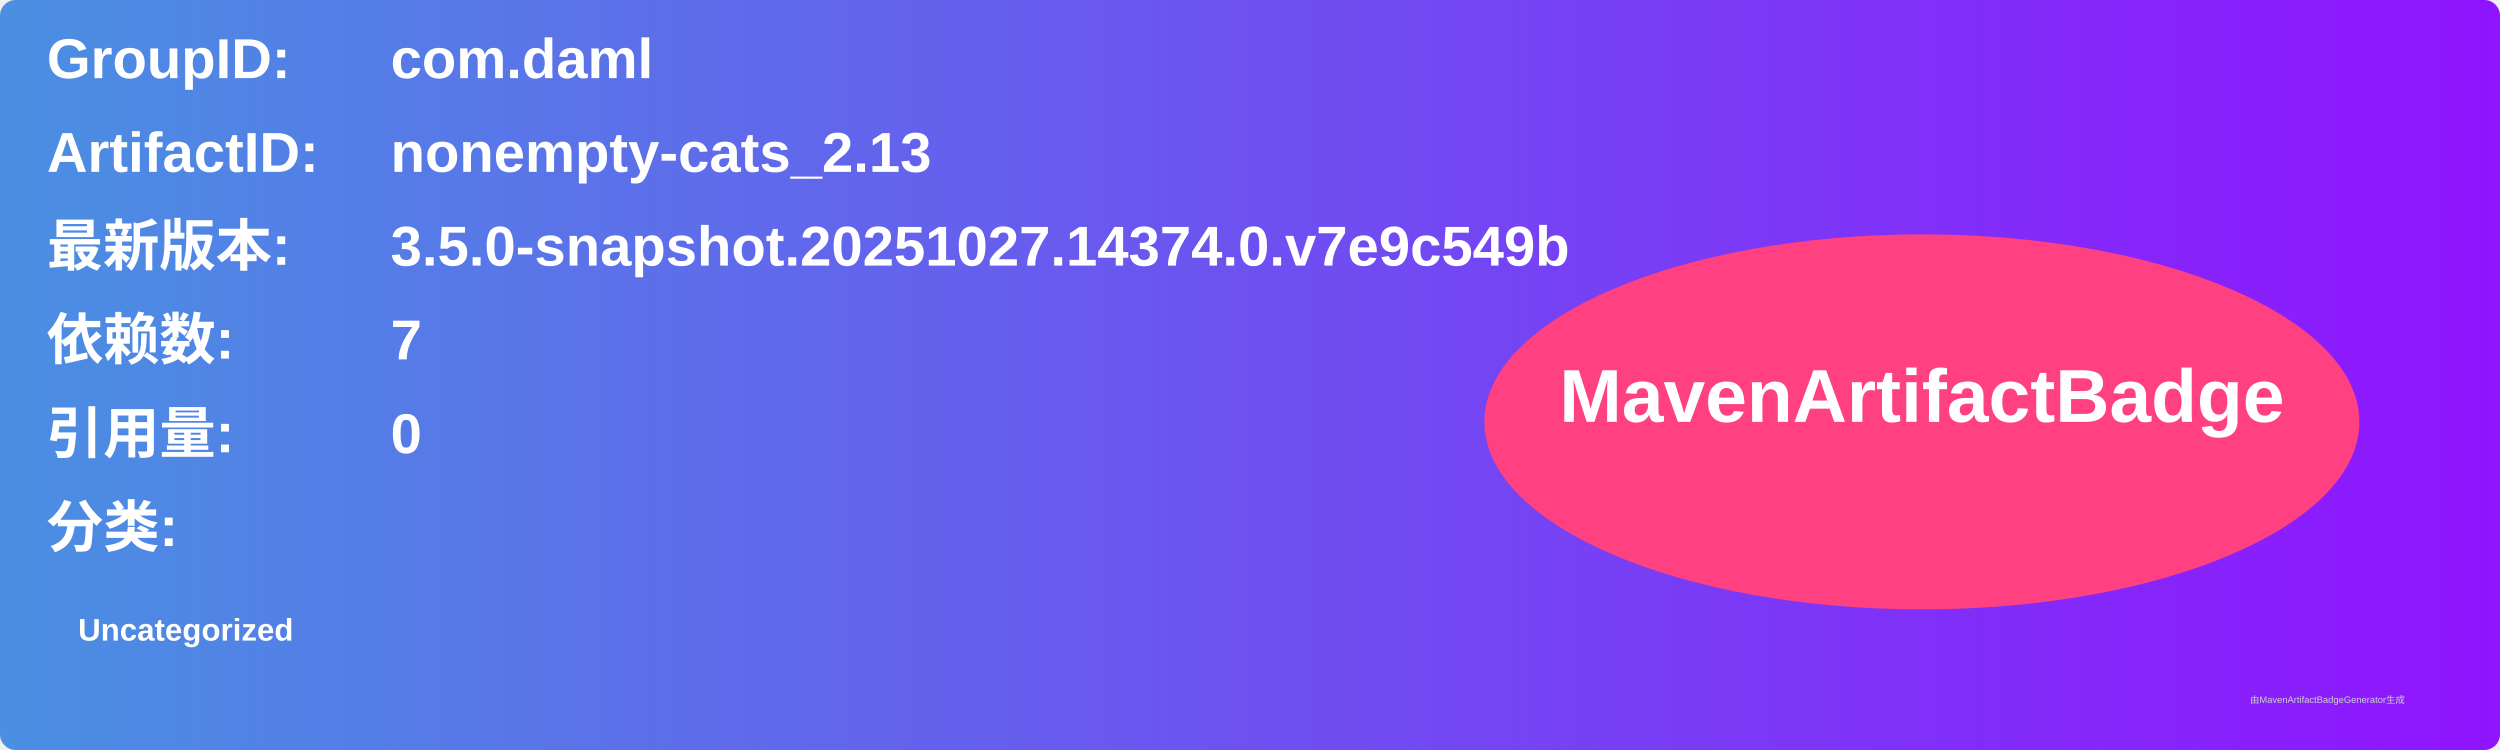
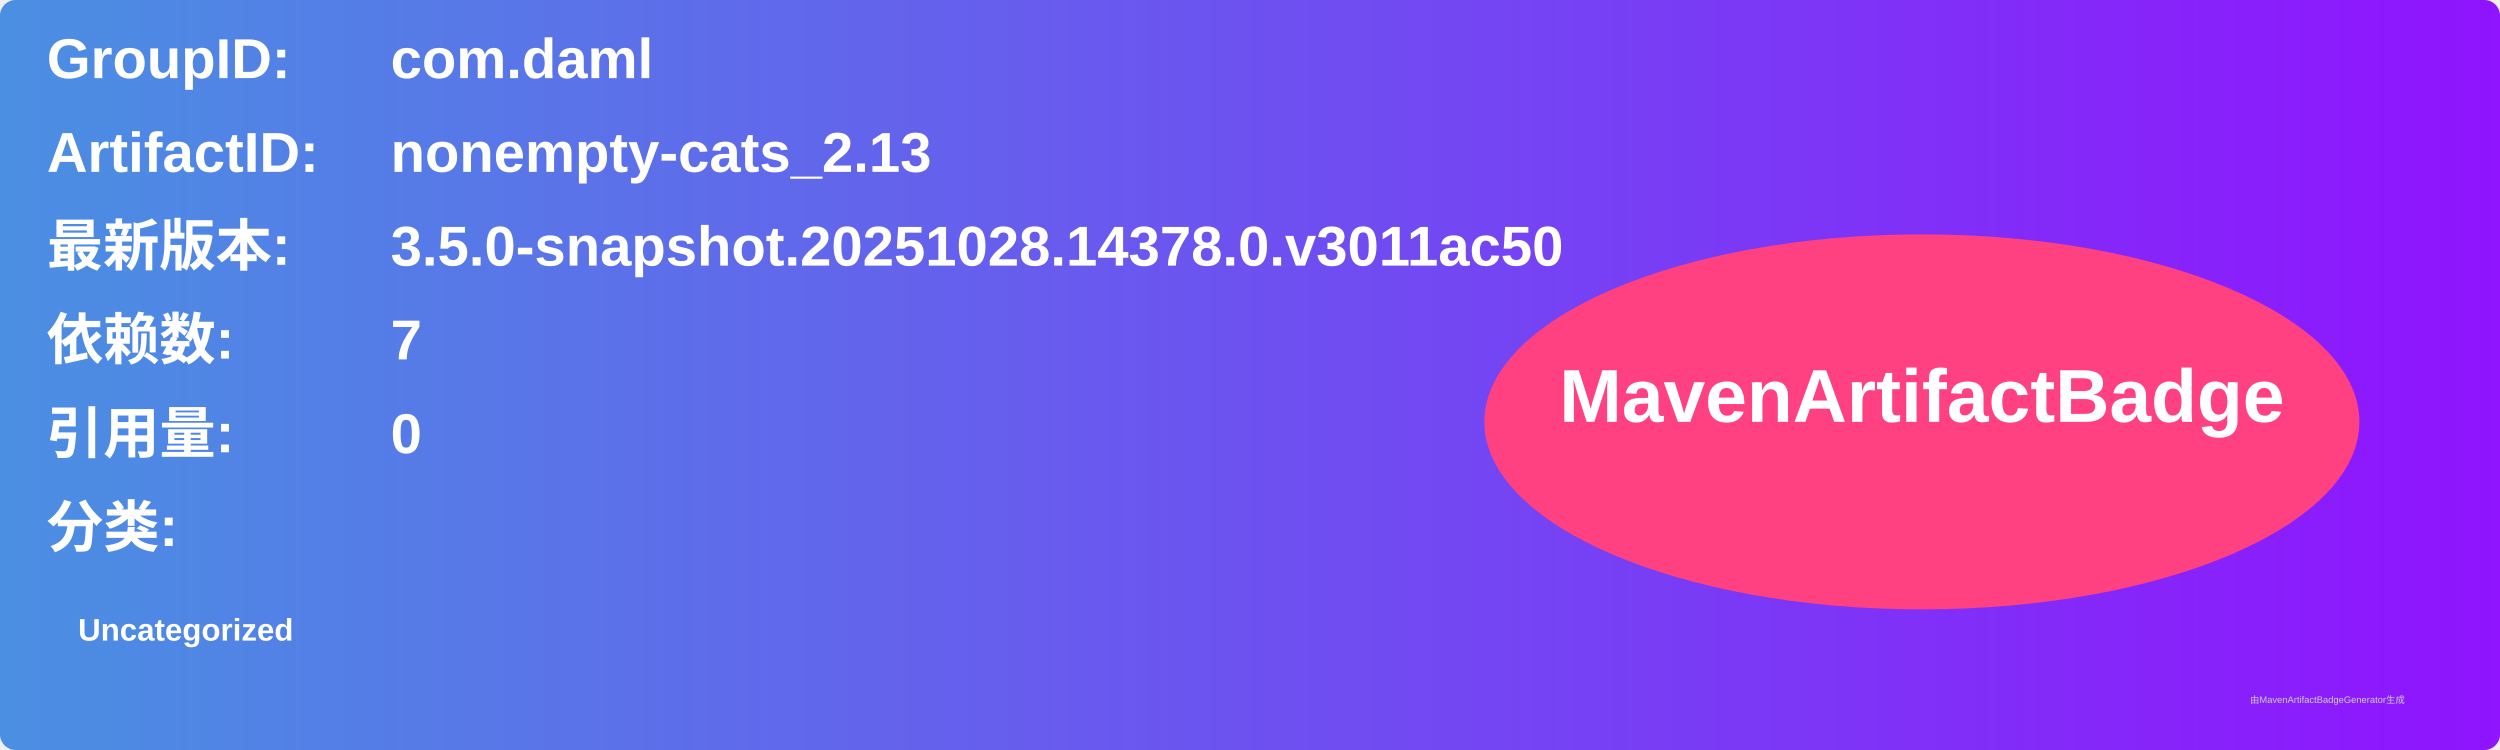
<svg xmlns="http://www.w3.org/2000/svg" width="800" height="240" viewBox="0 0 800 240">
  <linearGradient id="grad" x1="0%" y1="0%" x2="100%" y2="0%">
    <stop offset="0%" stop-color="#4a90e2" />
    <stop offset="100%" stop-color="#9013fe" />
  </linearGradient>
  <rect width="100%" height="100%" rx="5" ry="5" fill="url(#grad)" />
  <g transform="translate(15, 15)">
    <text x="0" y="10" font-family="Arial" font-size="18" fill="white" font-weight="bold" width="260">GroupID:</text>
    <text x="110" y="10" font-family="Arial" font-size="18" fill="white" font-weight="bold" width="460">com.daml</text>
    <text x="0" y="40" font-family="Arial" font-size="18" fill="white" font-weight="bold" width="260">ArtifactID:</text>
    <text x="110" y="40" font-family="Arial" font-size="18" fill="white" font-weight="bold" width="460">nonempty-cats_2.13</text>
    <text x="0" y="70" font-family="Arial" font-size="18" fill="white" font-weight="bold">最新版本:</text>
    <text x="110" y="70" font-family="Arial" font-size="18" fill="white" font-weight="bold">
-       <tspan font-weight="bold">3.5.0-snapshot.20251027.14374.0.v7e9c549b</tspan>
+       <tspan font-weight="bold">3.5.0-snapshot.20251028.14378.0.v3011ac50</tspan>
    </text>
    <text x="0" y="100" font-family="Arial" font-size="18" fill="white" font-weight="bold">依赖数: </text>
    <text x="110" y="100" font-family="Arial" font-size="18" fill="white">
      <tspan font-weight="bold">7</tspan>
    </text>
    <text x="0" y="130" font-family="Arial" font-size="18" fill="white" font-weight="bold">引用量: </text>
    <text x="110" y="130" font-family="Arial" font-size="18" fill="white">
      <tspan font-weight="bold">0</tspan>
    </text>
    <text x="0" y="160" font-family="Arial" font-size="18" fill="white" font-weight="bold">分类:</text>
    <text x="10" y="190" font-family="Arial" font-size="10" fill="white">
      <tspan font-weight="bold">Uncategorized</tspan>
    </text>
    <ellipse cx="600" cy="120" rx="140" ry="60" fill="#ff4081" />
    <text x="600" y="120" text-anchor="middle" font-family="Arial" font-size="24" fill="white" font-weight="bold">MavenArtifactBadge</text>
  </g>
  <text x="720" y="225" font-family="Arial" font-size="3" fill="#d0d0d0">由MavenArtifactBadgeGenerator生成</text>
</svg>
